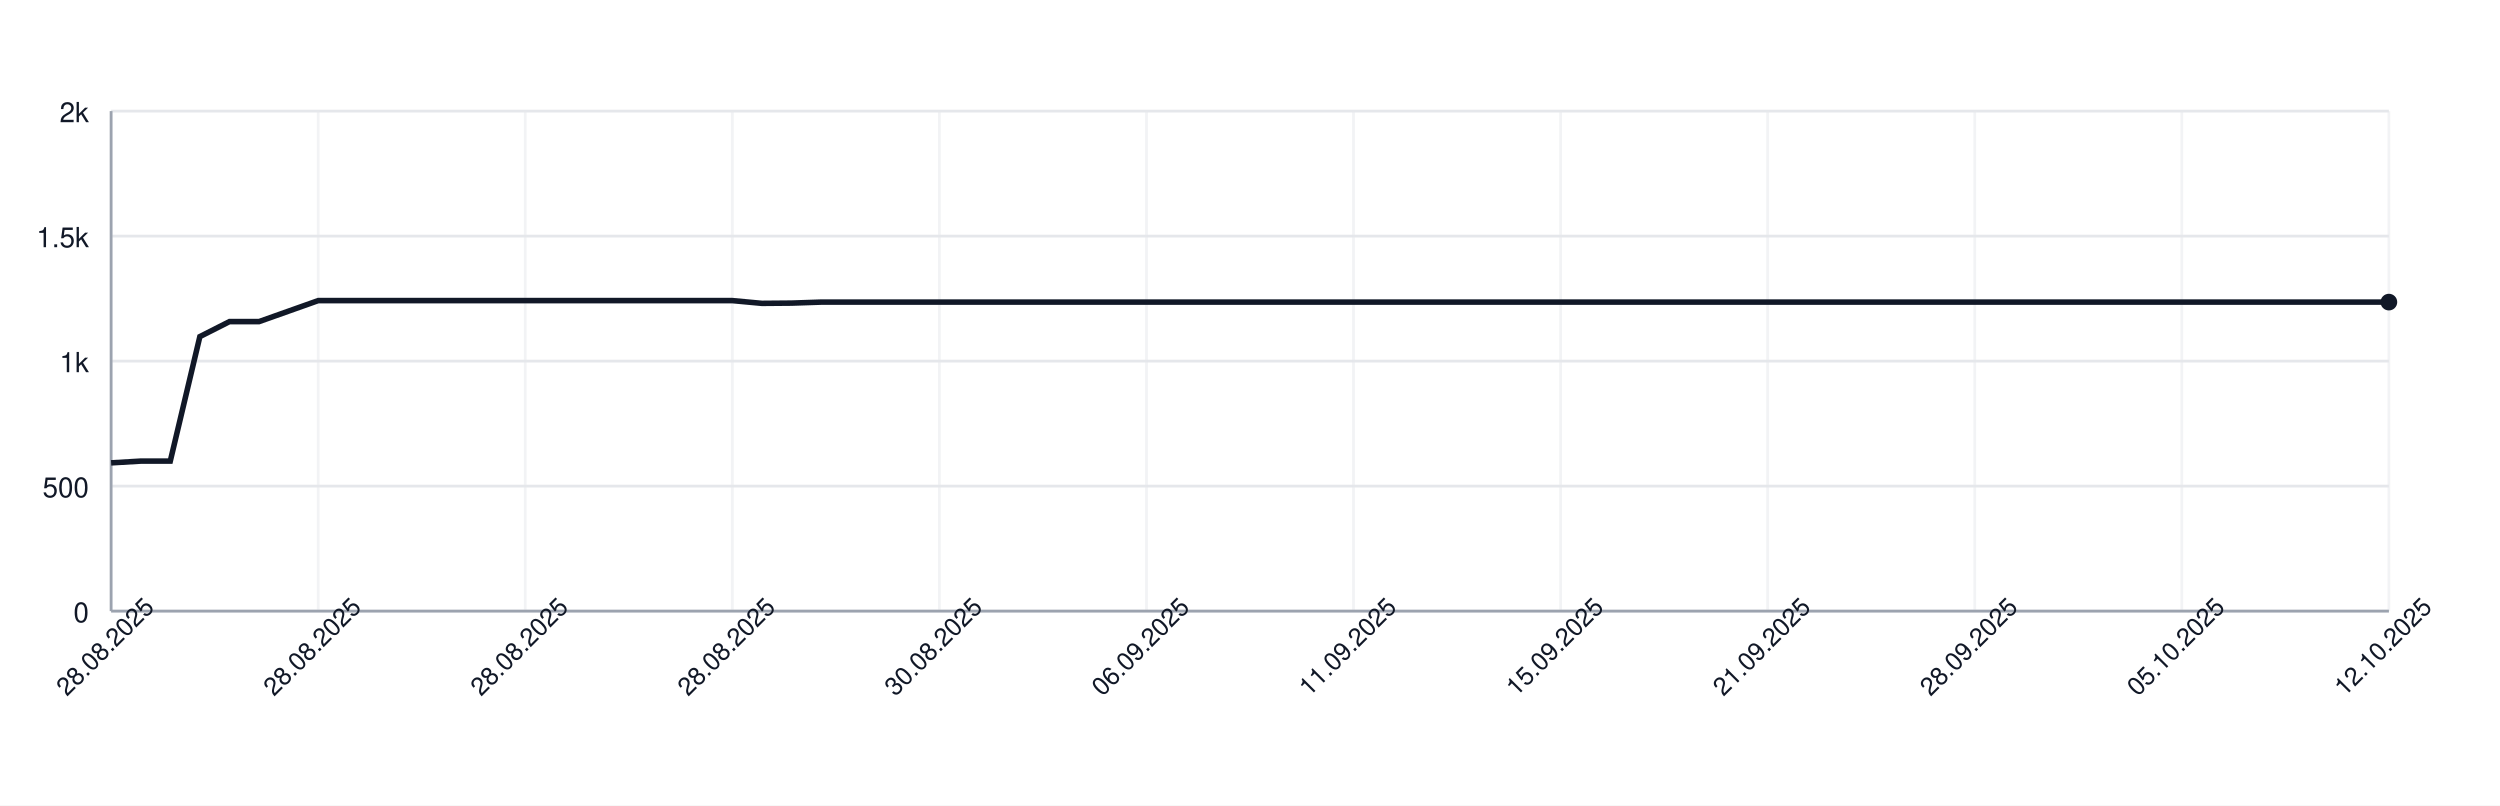
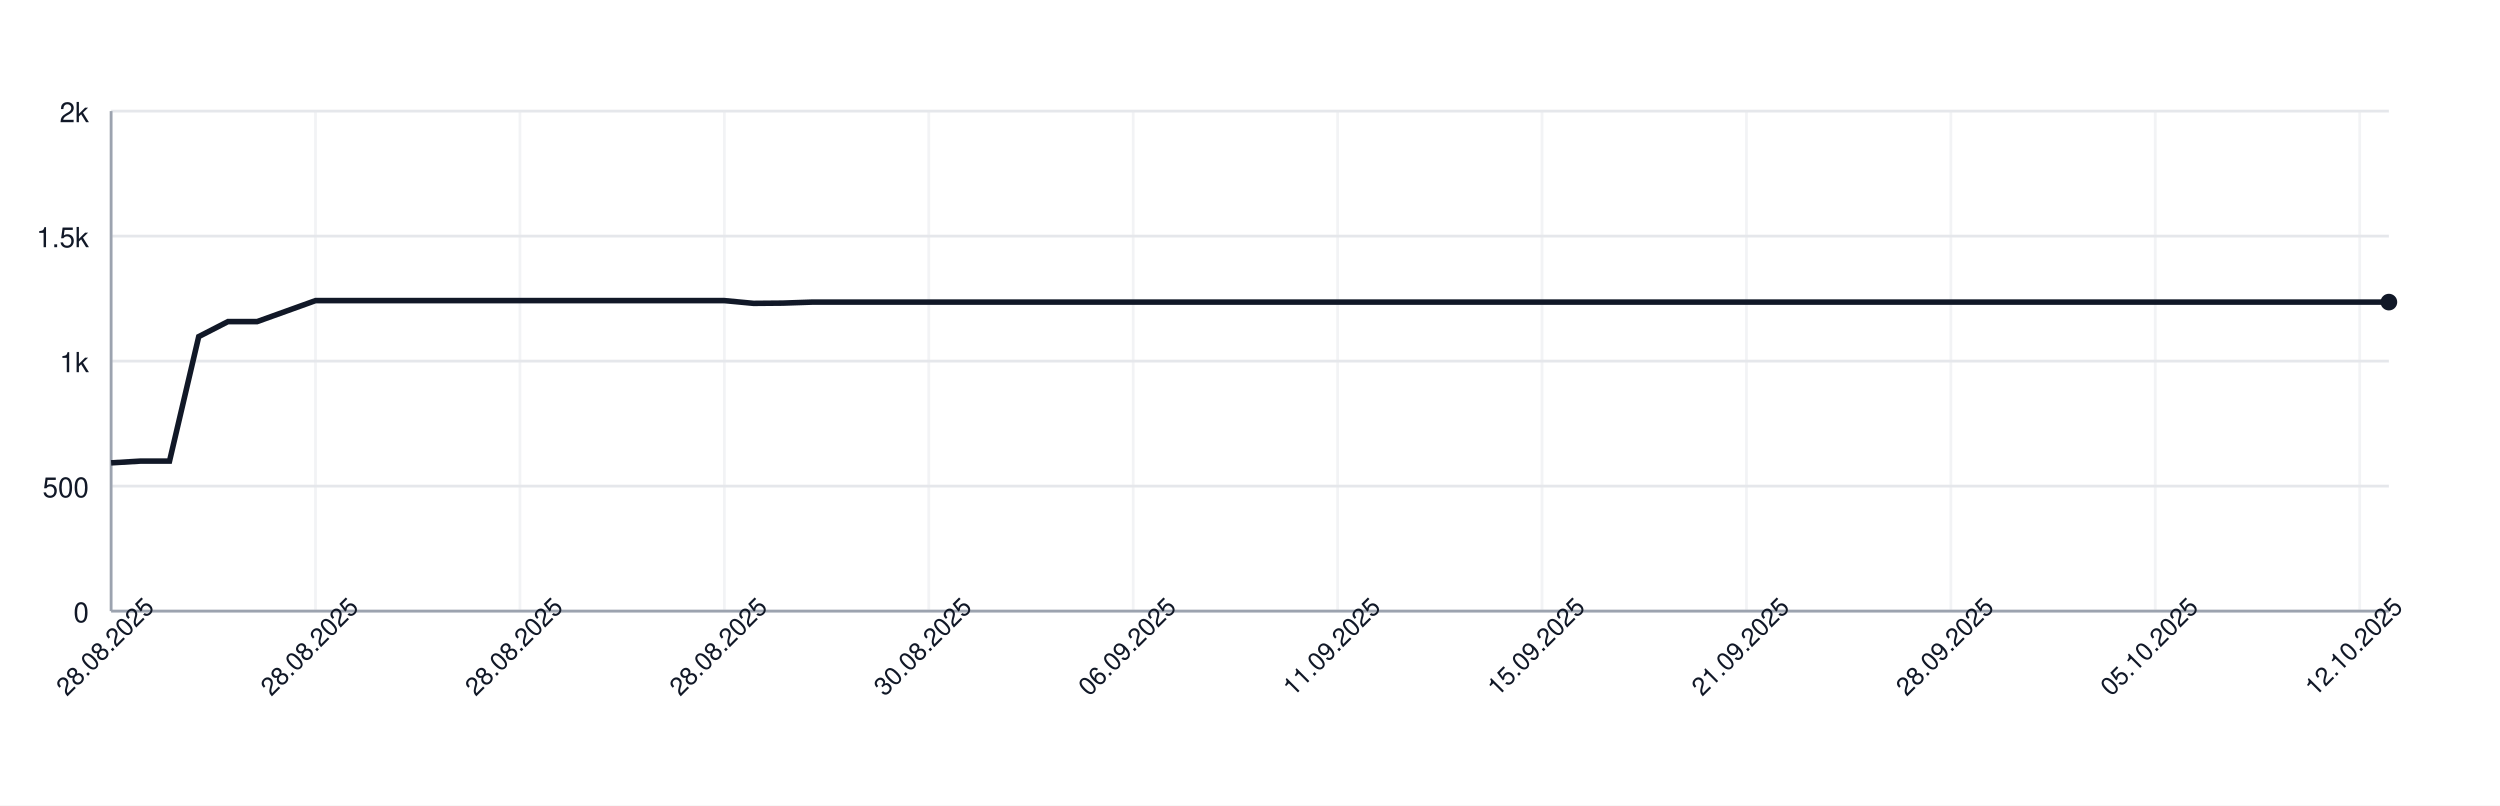
<svg xmlns="http://www.w3.org/2000/svg" width="900" height="290" style="font-family: -apple-system, BlinkMacSystemFont, 'Segoe UI', Helvetica, Arial, sans-serif;">
  <rect width="100%" height="100%" fill="white" />
  <g>
    <line x1="40" y1="220.00" x2="860" y2="220.00" stroke="#e5e7eb" />
    <text x="32" y="224.00" font-size="10" fill="#111827" text-anchor="end">0</text>
    <line x1="40" y1="175.00" x2="860" y2="175.00" stroke="#e5e7eb" />
    <text x="32" y="179.00" font-size="10" fill="#111827" text-anchor="end">500</text>
    <line x1="40" y1="130.00" x2="860" y2="130.00" stroke="#e5e7eb" />
    <text x="32" y="134.00" font-size="10" fill="#111827" text-anchor="end">1k</text>
    <line x1="40" y1="85.00" x2="860" y2="85.00" stroke="#e5e7eb" />
    <text x="32" y="89.00" font-size="10" fill="#111827" text-anchor="end">1.5k</text>
    <line x1="40" y1="40.00" x2="860" y2="40.00" stroke="#e5e7eb" />
    <text x="32" y="44.00" font-size="10" fill="#111827" text-anchor="end">2k</text>
    <line x1="40.00" y1="40" x2="40.00" y2="220" stroke="#e5e7eb" opacity="0.5" />
-     <line x1="114.55" y1="40" x2="114.55" y2="220" stroke="#e5e7eb" opacity="0.5" />
-     <line x1="189.09" y1="40" x2="189.09" y2="220" stroke="#e5e7eb" opacity="0.5" />
-     <line x1="263.64" y1="40" x2="263.64" y2="220" stroke="#e5e7eb" opacity="0.5" />
-     <line x1="338.18" y1="40" x2="338.18" y2="220" stroke="#e5e7eb" opacity="0.5" />
-     <line x1="412.73" y1="40" x2="412.73" y2="220" stroke="#e5e7eb" opacity="0.5" />
-     <line x1="487.27" y1="40" x2="487.27" y2="220" stroke="#e5e7eb" opacity="0.5" />
-     <line x1="561.82" y1="40" x2="561.82" y2="220" stroke="#e5e7eb" opacity="0.5" />
-     <line x1="636.36" y1="40" x2="636.36" y2="220" stroke="#e5e7eb" opacity="0.5" />
-     <line x1="710.91" y1="40" x2="710.91" y2="220" stroke="#e5e7eb" opacity="0.5" />
-     <line x1="785.45" y1="40" x2="785.45" y2="220" stroke="#e5e7eb" opacity="0.5" />
-     <line x1="860.00" y1="40" x2="860.00" y2="220" stroke="#e5e7eb" opacity="0.5" />
+     <line x1="113.59" y1="40" x2="113.59" y2="220" stroke="#e5e7eb" opacity="0.5" />
+     <line x1="187.18" y1="40" x2="187.18" y2="220" stroke="#e5e7eb" opacity="0.5" />
+     <line x1="260.77" y1="40" x2="260.77" y2="220" stroke="#e5e7eb" opacity="0.5" />
+     <line x1="334.36" y1="40" x2="334.36" y2="220" stroke="#e5e7eb" opacity="0.5" />
+     <line x1="407.95" y1="40" x2="407.95" y2="220" stroke="#e5e7eb" opacity="0.5" />
+     <line x1="481.54" y1="40" x2="481.54" y2="220" stroke="#e5e7eb" opacity="0.5" />
+     <line x1="555.13" y1="40" x2="555.13" y2="220" stroke="#e5e7eb" opacity="0.5" />
+     <line x1="628.72" y1="40" x2="628.72" y2="220" stroke="#e5e7eb" opacity="0.5" />
+     <line x1="702.31" y1="40" x2="702.31" y2="220" stroke="#e5e7eb" opacity="0.5" />
+     <line x1="775.90" y1="40" x2="775.90" y2="220" stroke="#e5e7eb" opacity="0.5" />
+     <line x1="849.49" y1="40" x2="849.49" y2="220" stroke="#e5e7eb" opacity="0.5" />
    <line x1="40" y1="220" x2="860" y2="220" stroke="#9ca3af" />
    <line x1="40" y1="40" x2="40" y2="220" stroke="#9ca3af" />
-     <path d="M 40.00 166.63 L 50.65 166.00 L 61.30 166.00 L 71.95 121.18 L 82.60 115.78 L 93.25 115.78 L 103.90 112.00 L 114.55 108.22 L 125.19 108.22 L 135.84 108.22 L 146.49 108.22 L 157.14 108.22 L 167.79 108.22 L 178.44 108.22 L 189.09 108.22 L 199.74 108.22 L 210.39 108.22 L 221.04 108.22 L 231.69 108.22 L 242.34 108.22 L 252.99 108.22 L 263.64 108.22 L 274.29 109.21 L 284.94 109.12 L 295.58 108.76 L 306.23 108.76 L 316.88 108.76 L 327.53 108.76 L 338.18 108.76 L 348.83 108.76 L 359.48 108.76 L 370.13 108.76 L 380.78 108.76 L 391.43 108.76 L 402.08 108.76 L 412.73 108.76 L 423.38 108.76 L 434.03 108.76 L 444.68 108.76 L 455.32 108.76 L 465.97 108.76 L 476.62 108.76 L 487.27 108.76 L 497.92 108.76 L 508.57 108.76 L 519.22 108.76 L 529.87 108.76 L 540.52 108.76 L 551.17 108.76 L 561.82 108.76 L 572.47 108.76 L 583.12 108.76 L 593.77 108.76 L 604.42 108.76 L 615.06 108.76 L 625.71 108.76 L 636.36 108.76 L 647.01 108.76 L 657.66 108.76 L 668.31 108.76 L 678.96 108.76 L 689.61 108.76 L 700.26 108.76 L 710.91 108.76 L 721.56 108.76 L 732.21 108.76 L 742.86 108.76 L 753.51 108.76 L 764.16 108.76 L 774.81 108.76 L 785.45 108.76 L 796.10 108.76 L 806.75 108.76 L 817.40 108.76 L 828.05 108.76 L 838.70 108.76 L 849.35 108.76 L 860.00 108.76" fill="none" stroke="#111827" stroke-width="2" />
+     <path d="M 40.00 166.63 L 50.51 166.00 L 61.03 166.00 L 71.54 121.18 L 82.05 115.78 L 92.56 115.78 L 103.08 112.00 L 113.59 108.22 L 124.10 108.22 L 134.62 108.22 L 145.13 108.22 L 155.64 108.22 L 166.15 108.22 L 176.67 108.22 L 187.18 108.22 L 197.69 108.22 L 208.21 108.22 L 218.72 108.22 L 229.23 108.22 L 239.74 108.22 L 250.26 108.22 L 260.77 108.22 L 271.28 109.21 L 281.79 109.12 L 292.31 108.76 L 302.82 108.76 L 313.33 108.76 L 323.85 108.76 L 334.36 108.76 L 344.87 108.76 L 355.38 108.76 L 365.90 108.76 L 376.41 108.76 L 386.92 108.76 L 397.44 108.76 L 407.95 108.76 L 418.46 108.76 L 428.97 108.76 L 439.49 108.76 L 450.00 108.76 L 460.51 108.76 L 471.03 108.76 L 481.54 108.76 L 492.05 108.76 L 502.56 108.76 L 513.08 108.76 L 523.59 108.76 L 534.10 108.76 L 544.62 108.76 L 555.13 108.76 L 565.64 108.76 L 576.15 108.76 L 586.67 108.76 L 597.18 108.76 L 607.69 108.76 L 618.21 108.76 L 628.72 108.76 L 639.23 108.76 L 649.74 108.76 L 660.26 108.76 L 670.77 108.76 L 681.28 108.76 L 691.79 108.76 L 702.31 108.76 L 712.82 108.76 L 723.33 108.76 L 733.85 108.76 L 744.36 108.76 L 754.87 108.76 L 765.38 108.76 L 775.90 108.76 L 786.41 108.76 L 796.92 108.76 L 807.44 108.76 L 817.95 108.76 L 828.46 108.76 L 838.97 108.76 L 849.49 108.76 L 860.00 108.76" fill="none" stroke="#111827" stroke-width="2" />
    <circle cx="860.00" cy="108.76" r="3" fill="#111827" />
    <text x="40.00" y="235.00" font-size="9" fill="#111827" text-anchor="middle" transform="rotate(-45 40.00 235.00)">28.08.2025</text>
-     <text x="114.55" y="235.00" font-size="9" fill="#111827" text-anchor="middle" transform="rotate(-45 114.55 235.00)">28.08.2025</text>
-     <text x="189.09" y="235.00" font-size="9" fill="#111827" text-anchor="middle" transform="rotate(-45 189.09 235.00)">28.08.2025</text>
-     <text x="263.64" y="235.00" font-size="9" fill="#111827" text-anchor="middle" transform="rotate(-45 263.64 235.00)">28.08.2025</text>
-     <text x="338.18" y="235.00" font-size="9" fill="#111827" text-anchor="middle" transform="rotate(-45 338.18 235.00)">30.08.2025</text>
-     <text x="412.73" y="235.00" font-size="9" fill="#111827" text-anchor="middle" transform="rotate(-45 412.73 235.00)">06.09.2025</text>
-     <text x="487.27" y="235.00" font-size="9" fill="#111827" text-anchor="middle" transform="rotate(-45 487.27 235.00)">11.09.2025</text>
-     <text x="561.82" y="235.00" font-size="9" fill="#111827" text-anchor="middle" transform="rotate(-45 561.82 235.00)">15.09.2025</text>
-     <text x="636.36" y="235.00" font-size="9" fill="#111827" text-anchor="middle" transform="rotate(-45 636.36 235.00)">21.09.2025</text>
-     <text x="710.91" y="235.00" font-size="9" fill="#111827" text-anchor="middle" transform="rotate(-45 710.91 235.00)">28.09.2025</text>
-     <text x="785.45" y="235.00" font-size="9" fill="#111827" text-anchor="middle" transform="rotate(-45 785.45 235.00)">05.10.2025</text>
-     <text x="860.00" y="235.00" font-size="9" fill="#111827" text-anchor="middle" transform="rotate(-45 860.00 235.00)">12.10.2025</text>
+     <text x="113.59" y="235.00" font-size="9" fill="#111827" text-anchor="middle" transform="rotate(-45 113.59 235.00)">28.08.2025</text>
+     <text x="187.18" y="235.00" font-size="9" fill="#111827" text-anchor="middle" transform="rotate(-45 187.18 235.00)">28.08.2025</text>
+     <text x="260.77" y="235.00" font-size="9" fill="#111827" text-anchor="middle" transform="rotate(-45 260.77 235.00)">28.08.2025</text>
+     <text x="334.36" y="235.00" font-size="9" fill="#111827" text-anchor="middle" transform="rotate(-45 334.36 235.00)">30.08.2025</text>
+     <text x="407.95" y="235.00" font-size="9" fill="#111827" text-anchor="middle" transform="rotate(-45 407.95 235.00)">06.09.2025</text>
+     <text x="481.54" y="235.00" font-size="9" fill="#111827" text-anchor="middle" transform="rotate(-45 481.54 235.00)">11.09.2025</text>
+     <text x="555.13" y="235.00" font-size="9" fill="#111827" text-anchor="middle" transform="rotate(-45 555.13 235.00)">15.09.2025</text>
+     <text x="628.72" y="235.00" font-size="9" fill="#111827" text-anchor="middle" transform="rotate(-45 628.72 235.00)">21.09.2025</text>
+     <text x="702.31" y="235.00" font-size="9" fill="#111827" text-anchor="middle" transform="rotate(-45 702.31 235.00)">28.09.2025</text>
+     <text x="775.90" y="235.00" font-size="9" fill="#111827" text-anchor="middle" transform="rotate(-45 775.90 235.00)">05.10.2025</text>
+     <text x="849.49" y="235.00" font-size="9" fill="#111827" text-anchor="middle" transform="rotate(-45 849.49 235.00)">12.10.2025</text>
  </g>
</svg>
